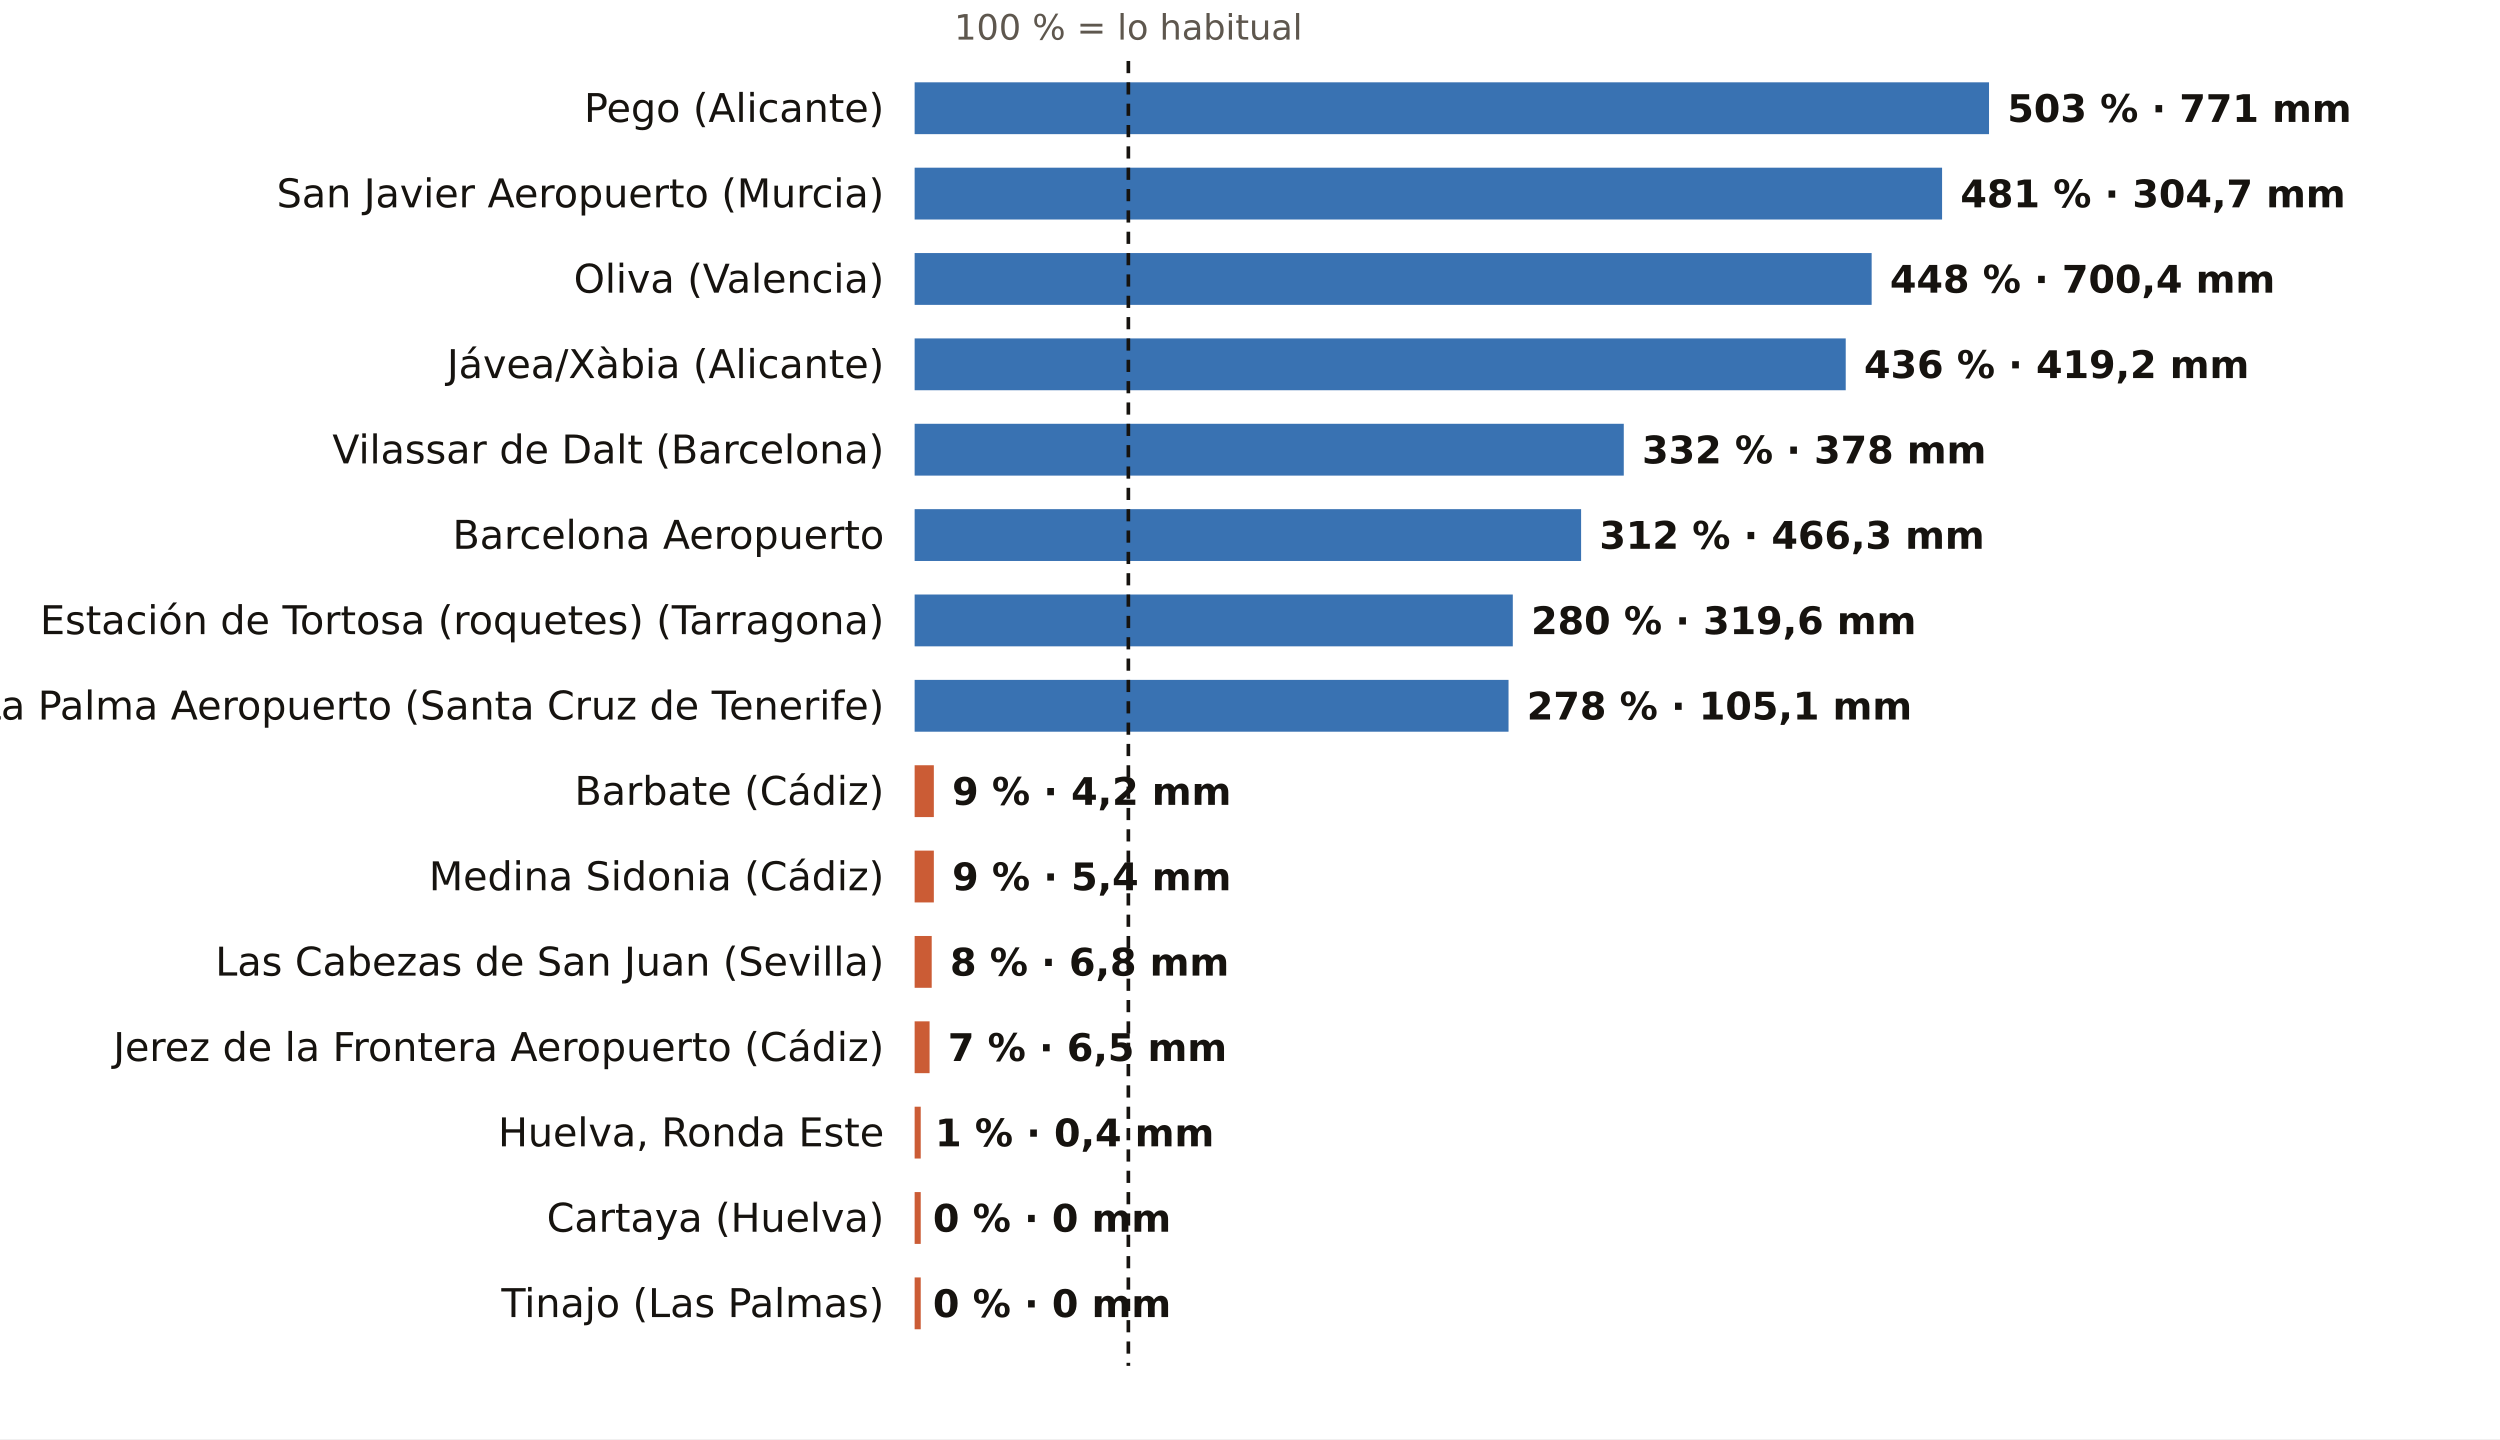
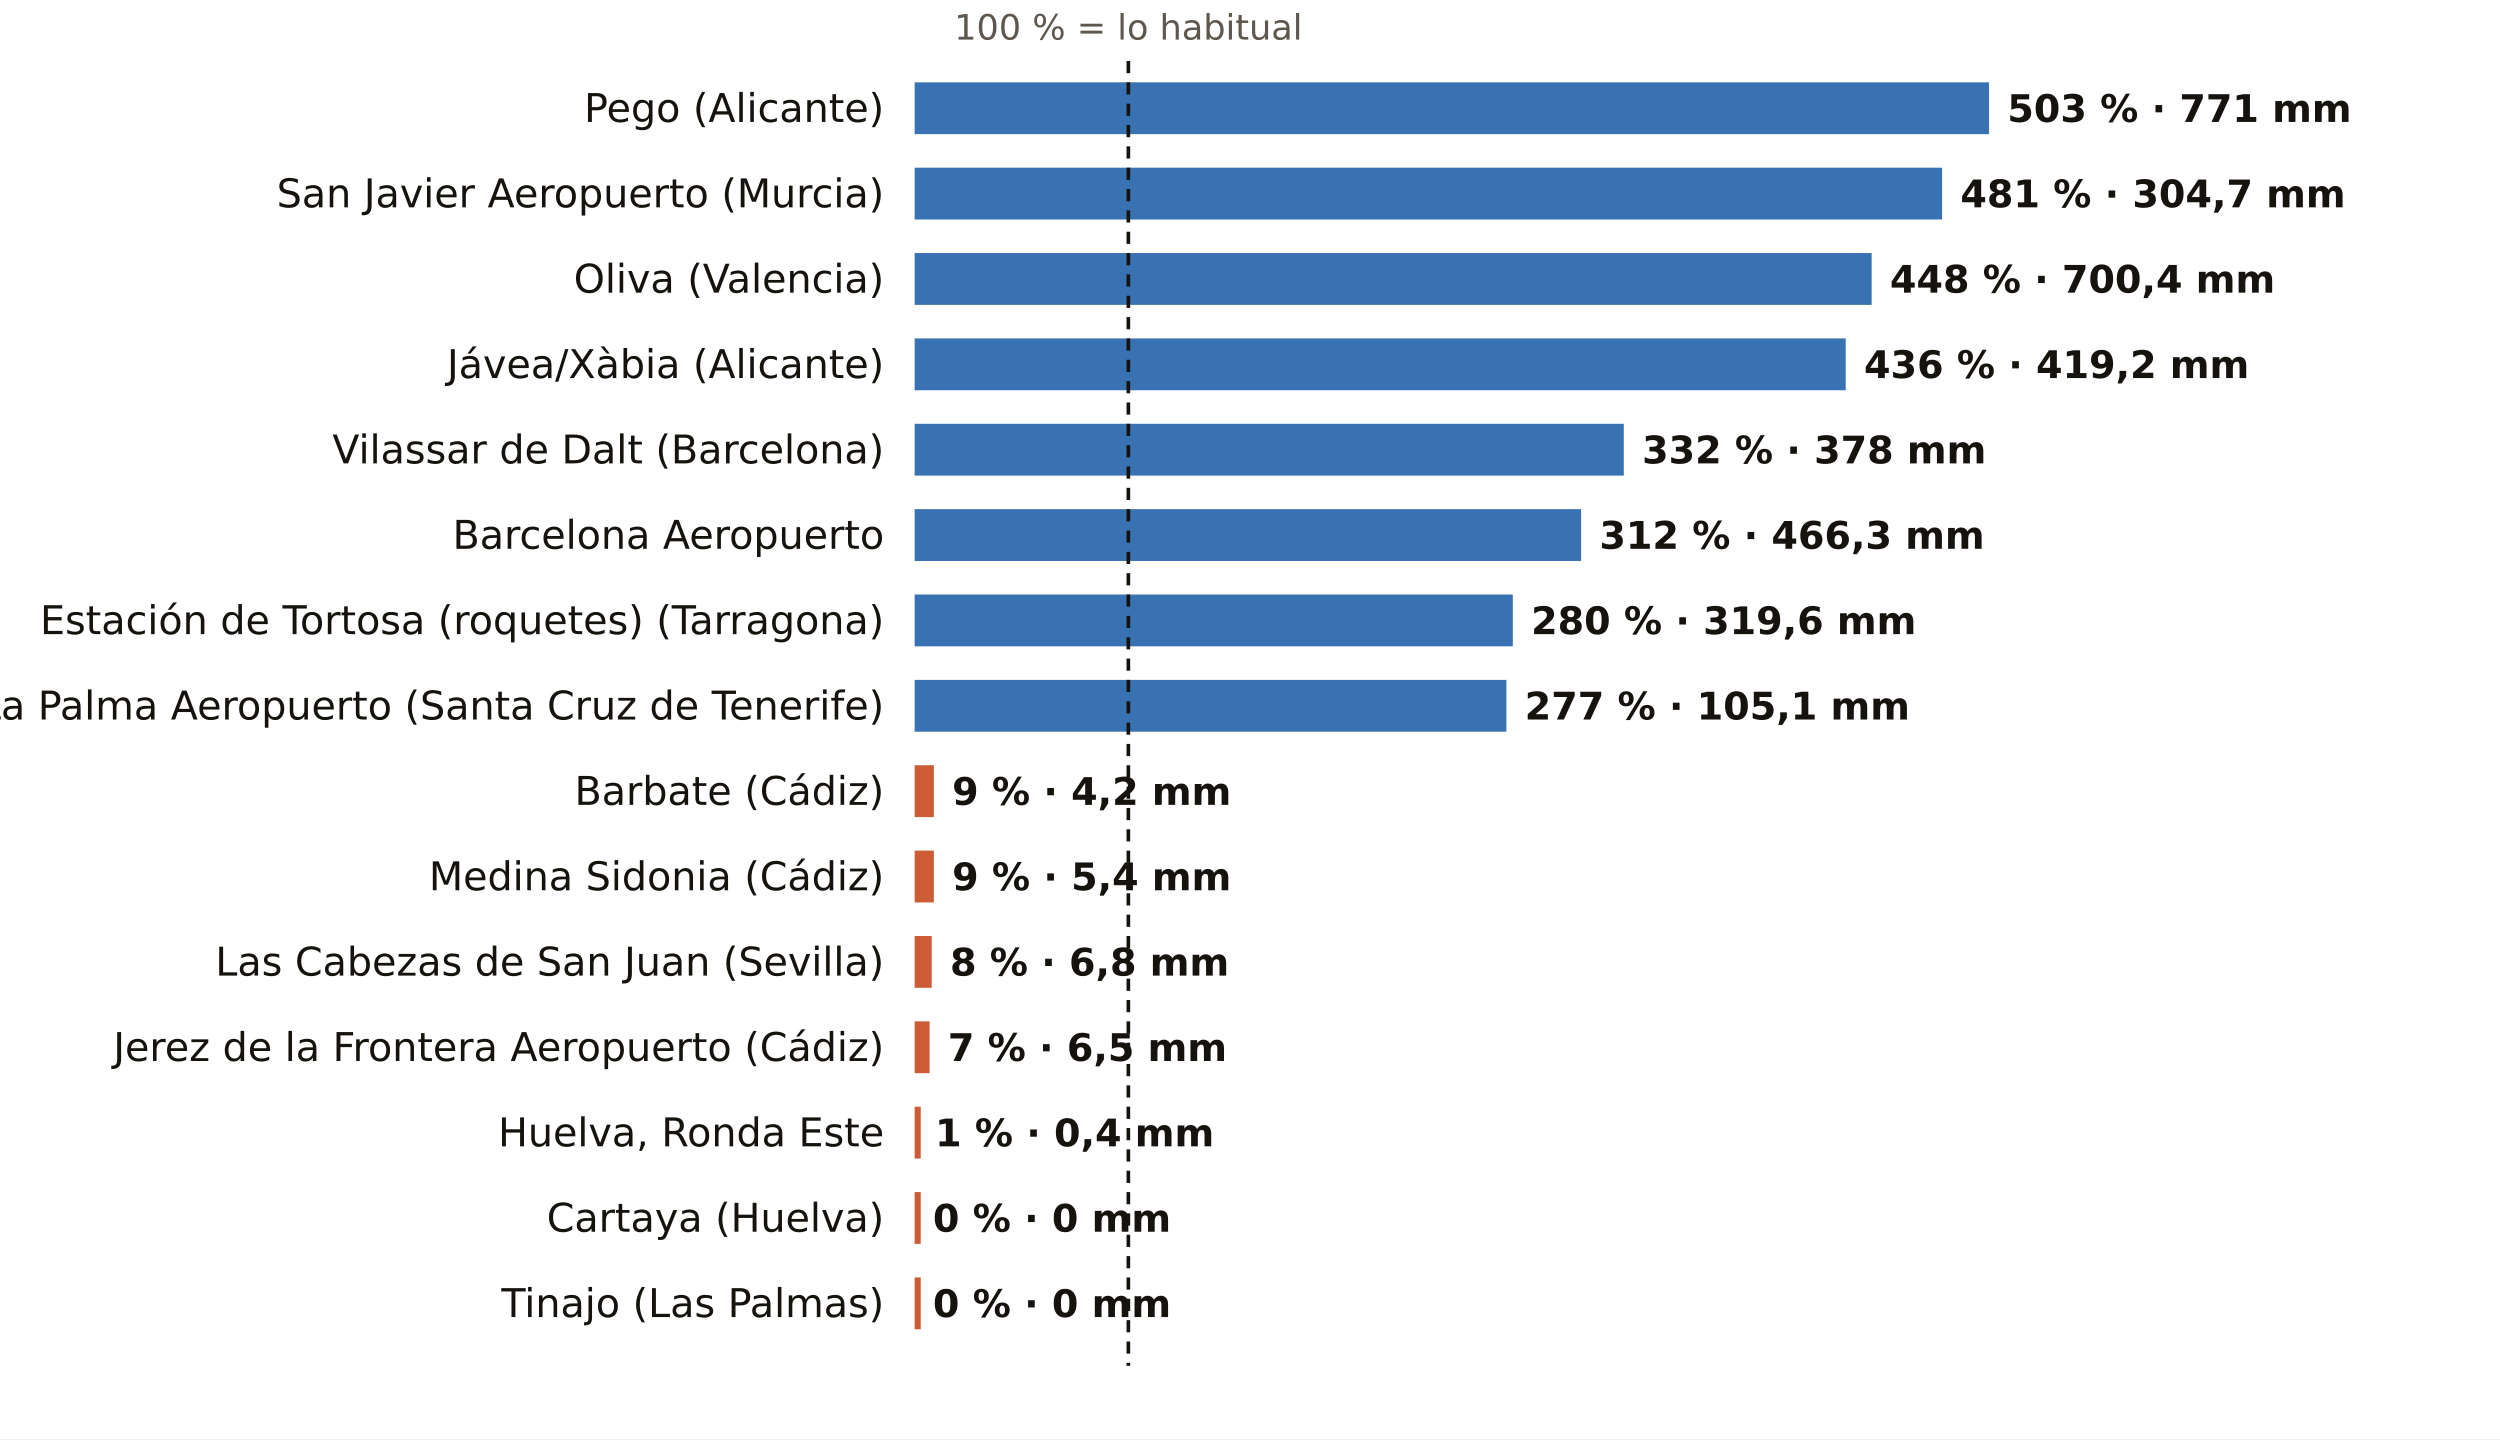
<svg xmlns="http://www.w3.org/2000/svg" viewBox="0 0 820 472" width="820" height="472" role="img" aria-label="El otoño, pluviómetro a pluviómetro: % de lo habitual">
  <rect width="820" height="472" fill="#FFFFFF" />
  <text x="370.1" y="13.0" font-size="11.5" fill="#5E574E" text-anchor="middle" font-weight="400" font-family="Public Sans, DejaVu Sans, Arial, sans-serif">100 % = lo habitual</text>
  <text x="290.0" y="40.0" font-size="13" fill="#16130F" text-anchor="end" font-weight="500" font-family="Public Sans, DejaVu Sans, Arial, sans-serif">Pego (Alicante)</text>
  <rect x="300" y="27" width="352.4" height="17" fill="#1F5FA8" opacity="0.88" />
  <text x="658.4" y="40.0" font-size="12.5" fill="#16130F" text-anchor="start" font-weight="600" font-family="Public Sans, DejaVu Sans, Arial, sans-serif">503 % · 771 mm</text>
  <text x="290.0" y="68.0" font-size="13" fill="#16130F" text-anchor="end" font-weight="500" font-family="Public Sans, DejaVu Sans, Arial, sans-serif">San Javier Aeropuerto (Murcia)</text>
  <rect x="300" y="55" width="337.0" height="17" fill="#1F5FA8" opacity="0.88" />
  <text x="643.0" y="68.0" font-size="12.5" fill="#16130F" text-anchor="start" font-weight="600" font-family="Public Sans, DejaVu Sans, Arial, sans-serif">481 % · 304,7 mm</text>
  <text x="290.0" y="96.0" font-size="13" fill="#16130F" text-anchor="end" font-weight="500" font-family="Public Sans, DejaVu Sans, Arial, sans-serif">Oliva (Valencia)</text>
  <rect x="300" y="83" width="313.9" height="17" fill="#1F5FA8" opacity="0.88" />
  <text x="619.9" y="96.0" font-size="12.5" fill="#16130F" text-anchor="start" font-weight="600" font-family="Public Sans, DejaVu Sans, Arial, sans-serif">448 % · 700,4 mm</text>
  <text x="290.0" y="124.0" font-size="13" fill="#16130F" text-anchor="end" font-weight="500" font-family="Public Sans, DejaVu Sans, Arial, sans-serif">Jávea/Xàbia (Alicante)</text>
  <rect x="300" y="111" width="305.4" height="17" fill="#1F5FA8" opacity="0.88" />
  <text x="611.4" y="124.0" font-size="12.5" fill="#16130F" text-anchor="start" font-weight="600" font-family="Public Sans, DejaVu Sans, Arial, sans-serif">436 % · 419,2 mm</text>
  <text x="290.0" y="152.0" font-size="13" fill="#16130F" text-anchor="end" font-weight="500" font-family="Public Sans, DejaVu Sans, Arial, sans-serif">Vilassar de Dalt (Barcelona)</text>
  <rect x="300" y="139" width="232.6" height="17" fill="#1F5FA8" opacity="0.88" />
  <text x="538.6" y="152.0" font-size="12.5" fill="#16130F" text-anchor="start" font-weight="600" font-family="Public Sans, DejaVu Sans, Arial, sans-serif">332 % · 378 mm</text>
  <text x="290.0" y="180.0" font-size="13" fill="#16130F" text-anchor="end" font-weight="500" font-family="Public Sans, DejaVu Sans, Arial, sans-serif">Barcelona Aeropuerto</text>
  <rect x="300" y="167" width="218.6" height="17" fill="#1F5FA8" opacity="0.88" />
  <text x="524.6" y="180.0" font-size="12.5" fill="#16130F" text-anchor="start" font-weight="600" font-family="Public Sans, DejaVu Sans, Arial, sans-serif">312 % · 466,3 mm</text>
  <text x="290.0" y="208.0" font-size="13" fill="#16130F" text-anchor="end" font-weight="500" font-family="Public Sans, DejaVu Sans, Arial, sans-serif">Estación de Tortosa (roquetes) (Tarragona)</text>
  <rect x="300" y="195" width="196.2" height="17" fill="#1F5FA8" opacity="0.88" />
  <text x="502.2" y="208.0" font-size="12.5" fill="#16130F" text-anchor="start" font-weight="600" font-family="Public Sans, DejaVu Sans, Arial, sans-serif">280 % · 319,6 mm</text>
  <text x="290.0" y="236.0" font-size="13" fill="#16130F" text-anchor="end" font-weight="500" font-family="Public Sans, DejaVu Sans, Arial, sans-serif">La Palma Aeropuerto (Santa Cruz de Tenerife)</text>
-   <rect x="300" y="223" width="194.8" height="17" fill="#1F5FA8" opacity="0.88" />
-   <text x="500.8" y="236.0" font-size="12.5" fill="#16130F" text-anchor="start" font-weight="600" font-family="Public Sans, DejaVu Sans, Arial, sans-serif">278 % · 105,1 mm</text>
+   <rect x="300" y="223" width="194.1" height="17" fill="#1F5FA8" opacity="0.88" />
+   <text x="500.1" y="236.0" font-size="12.5" fill="#16130F" text-anchor="start" font-weight="600" font-family="Public Sans, DejaVu Sans, Arial, sans-serif">277 % · 105,1 mm</text>
  <text x="290.0" y="264.0" font-size="13" fill="#16130F" text-anchor="end" font-weight="500" font-family="Public Sans, DejaVu Sans, Arial, sans-serif">Barbate (Cádiz)</text>
  <rect x="300" y="251" width="6.3" height="17" fill="#C4461A" opacity="0.88" />
  <text x="312.3" y="264.0" font-size="12.5" fill="#16130F" text-anchor="start" font-weight="600" font-family="Public Sans, DejaVu Sans, Arial, sans-serif">9 % · 4,2 mm</text>
  <text x="290.0" y="292.0" font-size="13" fill="#16130F" text-anchor="end" font-weight="500" font-family="Public Sans, DejaVu Sans, Arial, sans-serif">Medina Sidonia (Cádiz)</text>
  <rect x="300" y="279" width="6.3" height="17" fill="#C4461A" opacity="0.88" />
  <text x="312.3" y="292.0" font-size="12.5" fill="#16130F" text-anchor="start" font-weight="600" font-family="Public Sans, DejaVu Sans, Arial, sans-serif">9 % · 5,4 mm</text>
  <text x="290.0" y="320.0" font-size="13" fill="#16130F" text-anchor="end" font-weight="500" font-family="Public Sans, DejaVu Sans, Arial, sans-serif">Las Cabezas de San Juan (Sevilla)</text>
  <rect x="300" y="307" width="5.6" height="17" fill="#C4461A" opacity="0.88" />
  <text x="311.6" y="320.0" font-size="12.5" fill="#16130F" text-anchor="start" font-weight="600" font-family="Public Sans, DejaVu Sans, Arial, sans-serif">8 % · 6,8 mm</text>
  <text x="290.0" y="348.0" font-size="13" fill="#16130F" text-anchor="end" font-weight="500" font-family="Public Sans, DejaVu Sans, Arial, sans-serif">Jerez de la Frontera Aeropuerto (Cádiz)</text>
  <rect x="300" y="335" width="4.9" height="17" fill="#C4461A" opacity="0.88" />
  <text x="310.9" y="348.0" font-size="12.5" fill="#16130F" text-anchor="start" font-weight="600" font-family="Public Sans, DejaVu Sans, Arial, sans-serif">7 % · 6,5 mm</text>
  <text x="290.0" y="376.0" font-size="13" fill="#16130F" text-anchor="end" font-weight="500" font-family="Public Sans, DejaVu Sans, Arial, sans-serif">Huelva, Ronda Este</text>
  <rect x="300" y="363" width="2.0" height="17" fill="#C4461A" opacity="0.88" />
  <text x="306.7" y="376.0" font-size="12.5" fill="#16130F" text-anchor="start" font-weight="600" font-family="Public Sans, DejaVu Sans, Arial, sans-serif">1 % · 0,4 mm</text>
  <text x="290.0" y="404.0" font-size="13" fill="#16130F" text-anchor="end" font-weight="500" font-family="Public Sans, DejaVu Sans, Arial, sans-serif">Cartaya (Huelva)</text>
  <rect x="300" y="391" width="2.0" height="17" fill="#C4461A" opacity="0.88" />
  <text x="306.0" y="404.0" font-size="12.5" fill="#16130F" text-anchor="start" font-weight="600" font-family="Public Sans, DejaVu Sans, Arial, sans-serif">0 % · 0 mm</text>
  <text x="290.0" y="432.0" font-size="13" fill="#16130F" text-anchor="end" font-weight="500" font-family="Public Sans, DejaVu Sans, Arial, sans-serif">Tinajo (Las Palmas)</text>
  <rect x="300" y="419" width="2.0" height="17" fill="#C4461A" opacity="0.88" />
  <text x="306.0" y="432.0" font-size="12.5" fill="#16130F" text-anchor="start" font-weight="600" font-family="Public Sans, DejaVu Sans, Arial, sans-serif">0 % · 0 mm</text>
  <line x1="370.1" x2="370.1" y1="20" y2="448" stroke="#16130F" stroke-width="1.2" stroke-dasharray="4 3" />
</svg>
